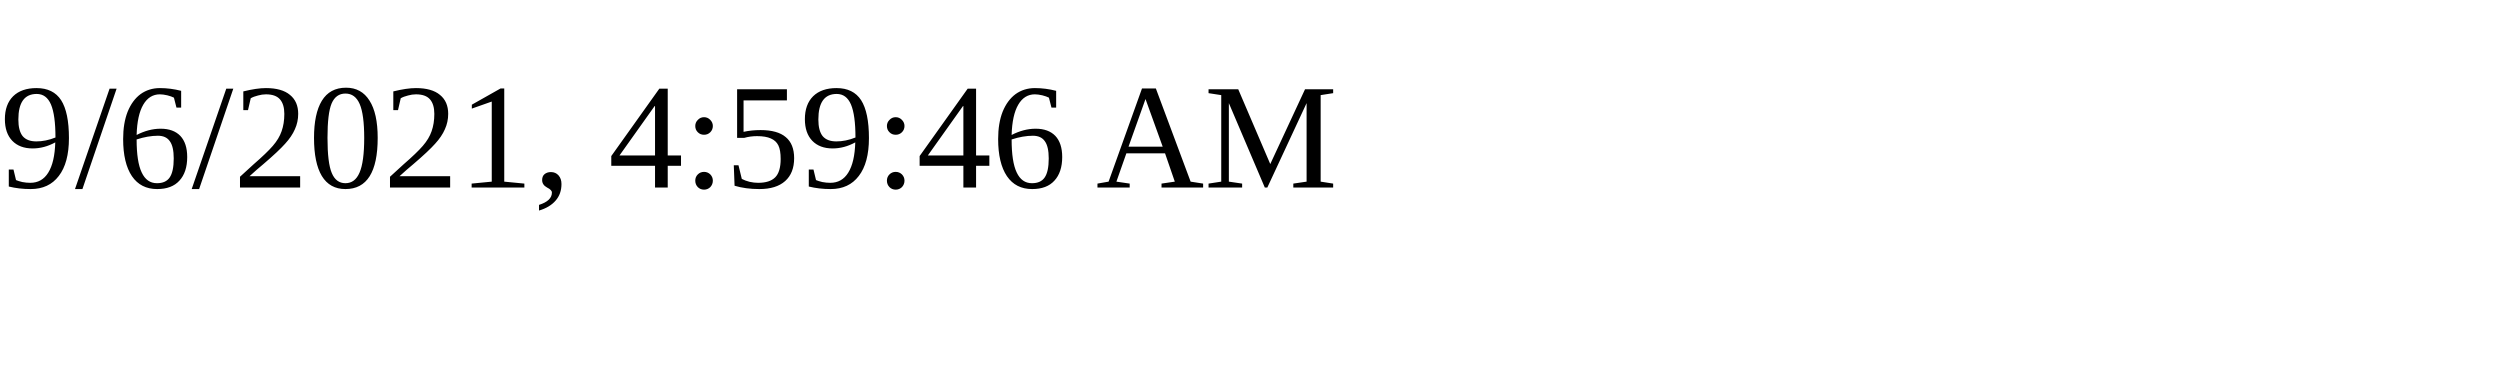
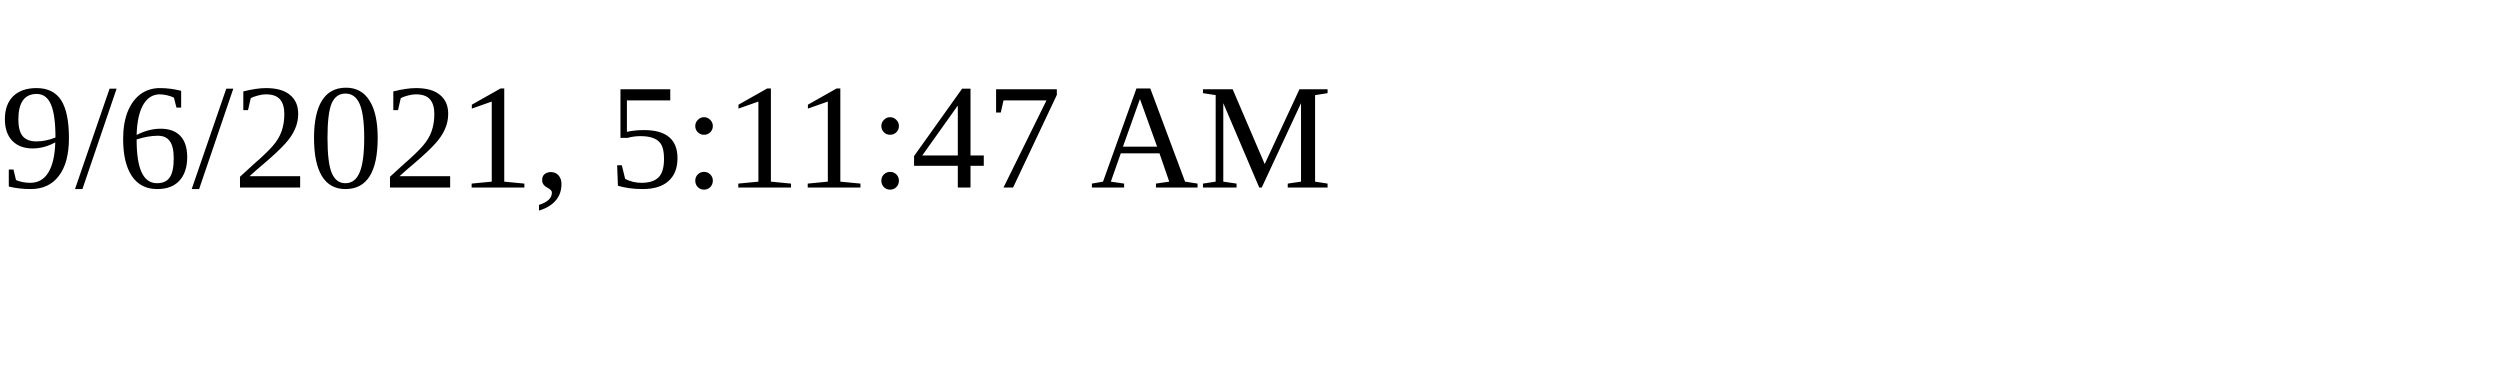
<svg xmlns="http://www.w3.org/2000/svg" height="30" width="200">
-   <text x="0" y="15">9/6/2021, 4:59:46 AM</text>
+   <text x="0" y="15">9/6/2021, 5:11:47 AM</text>
</svg>
